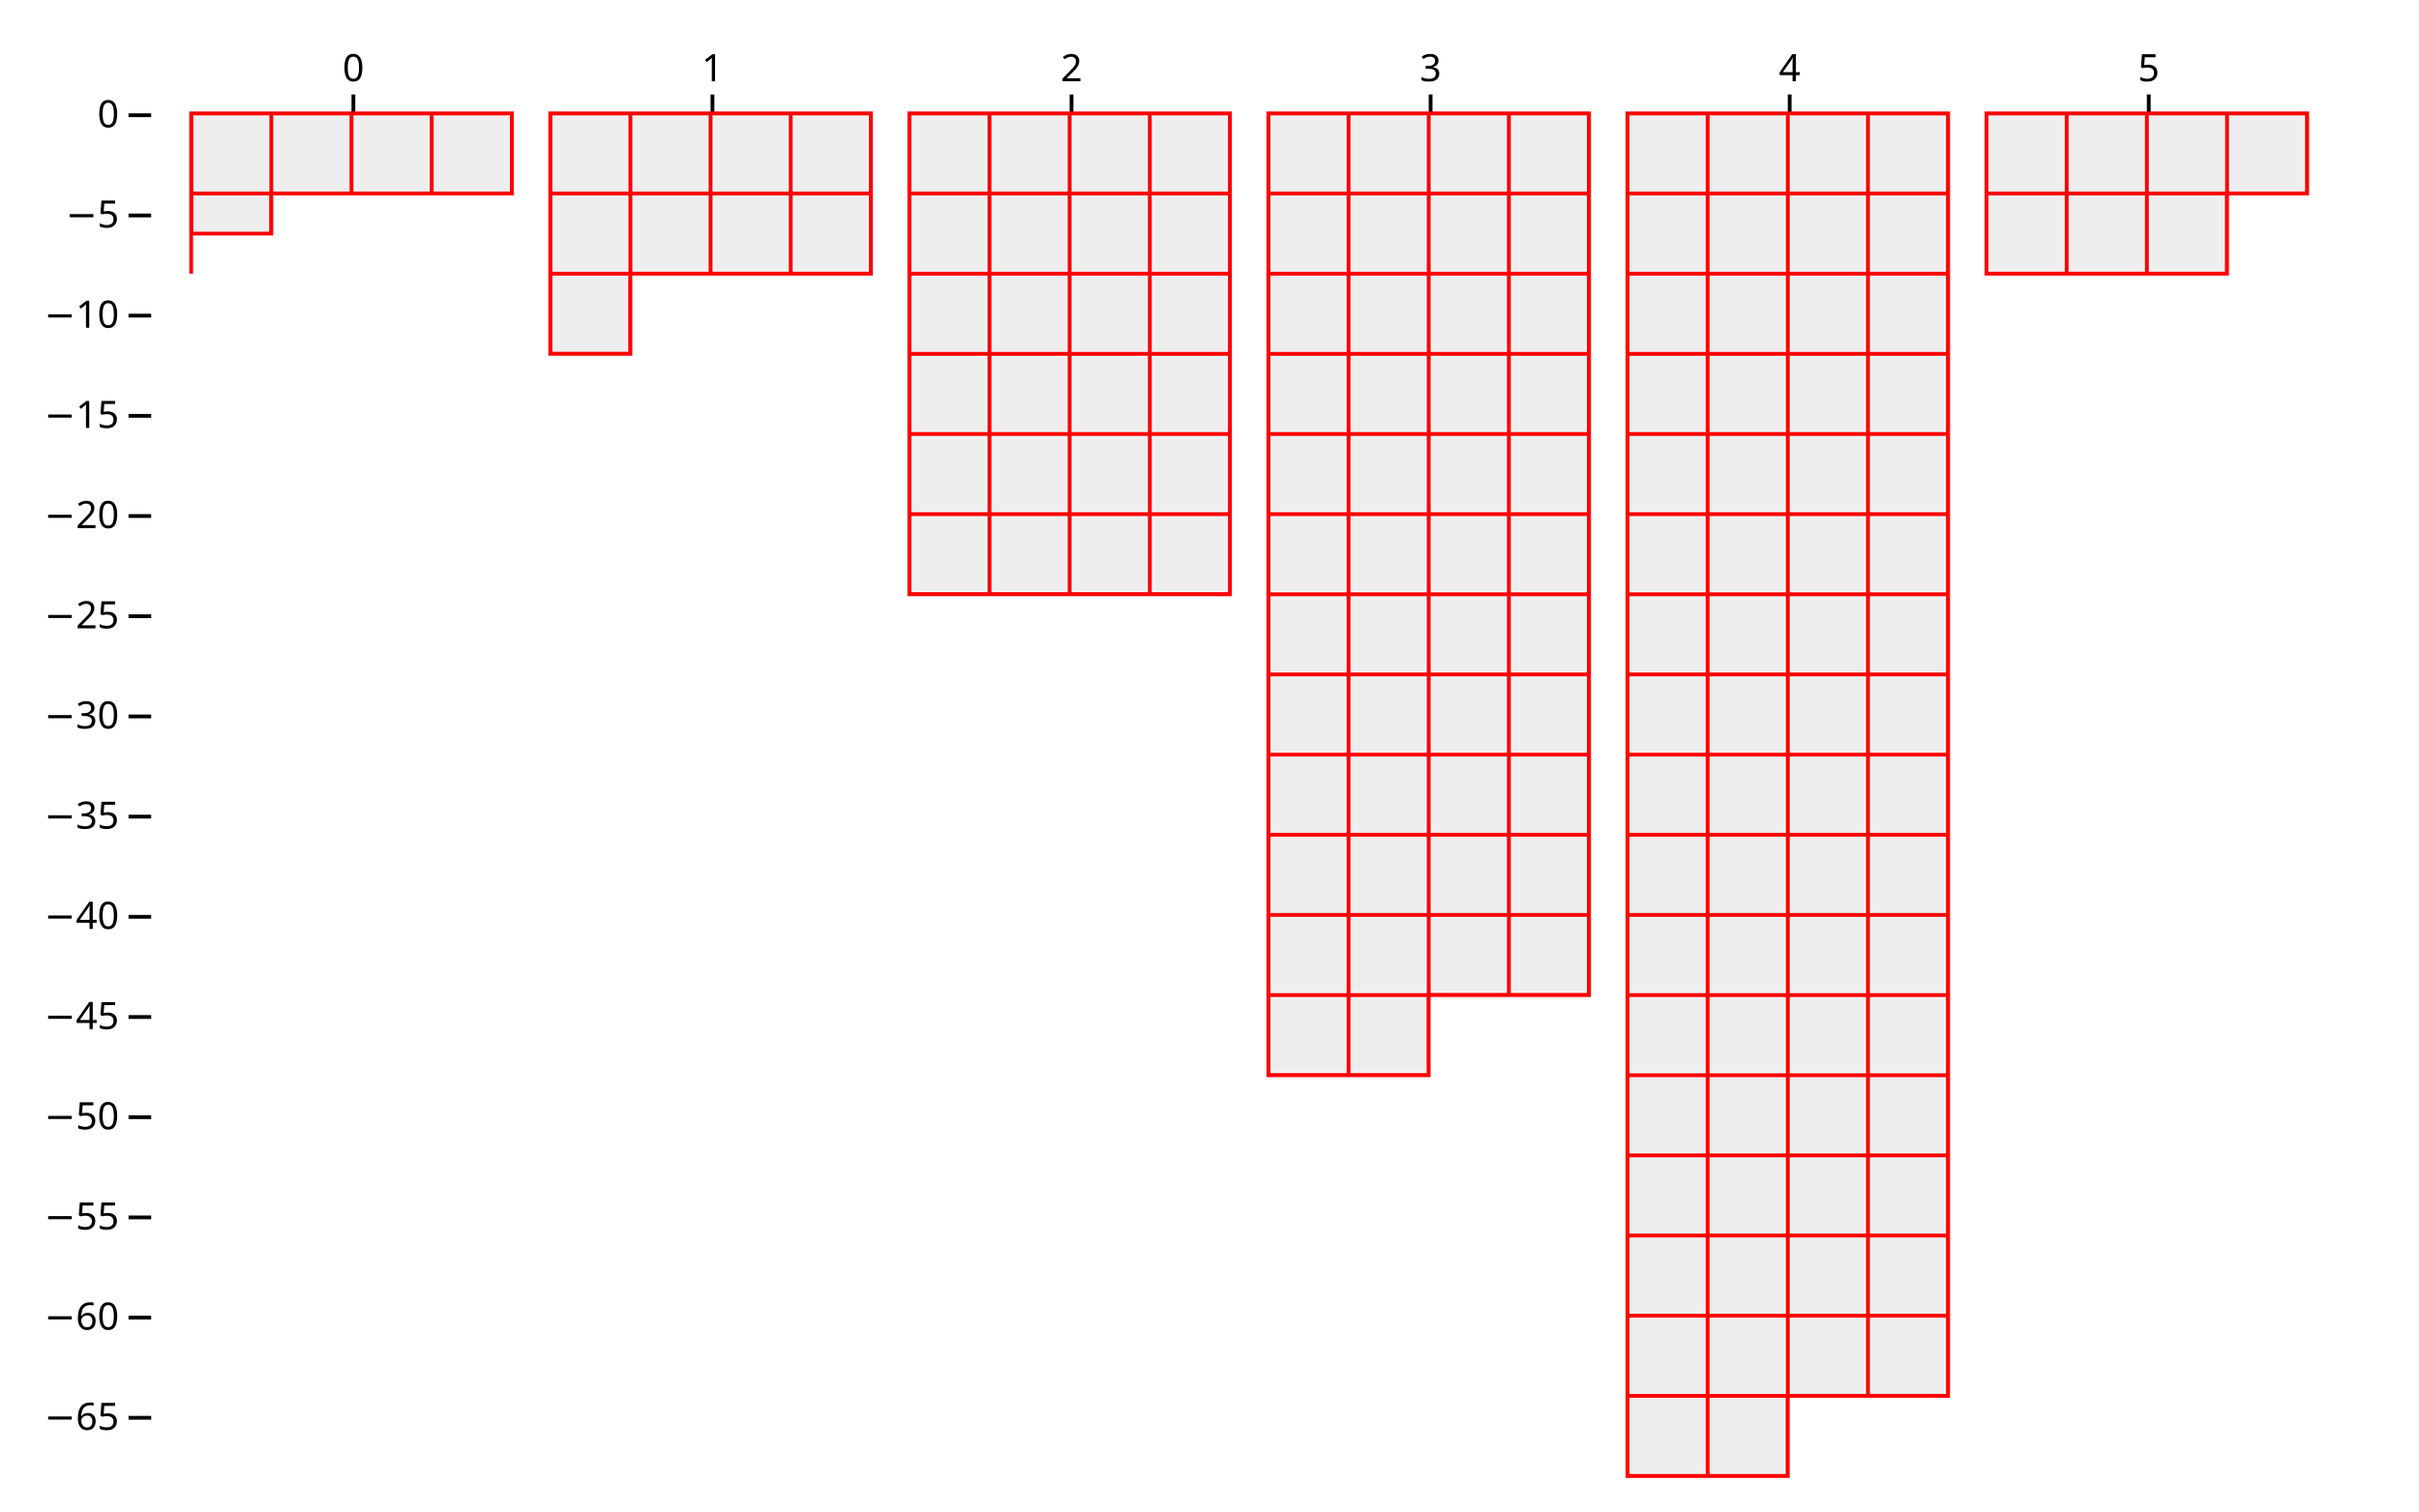
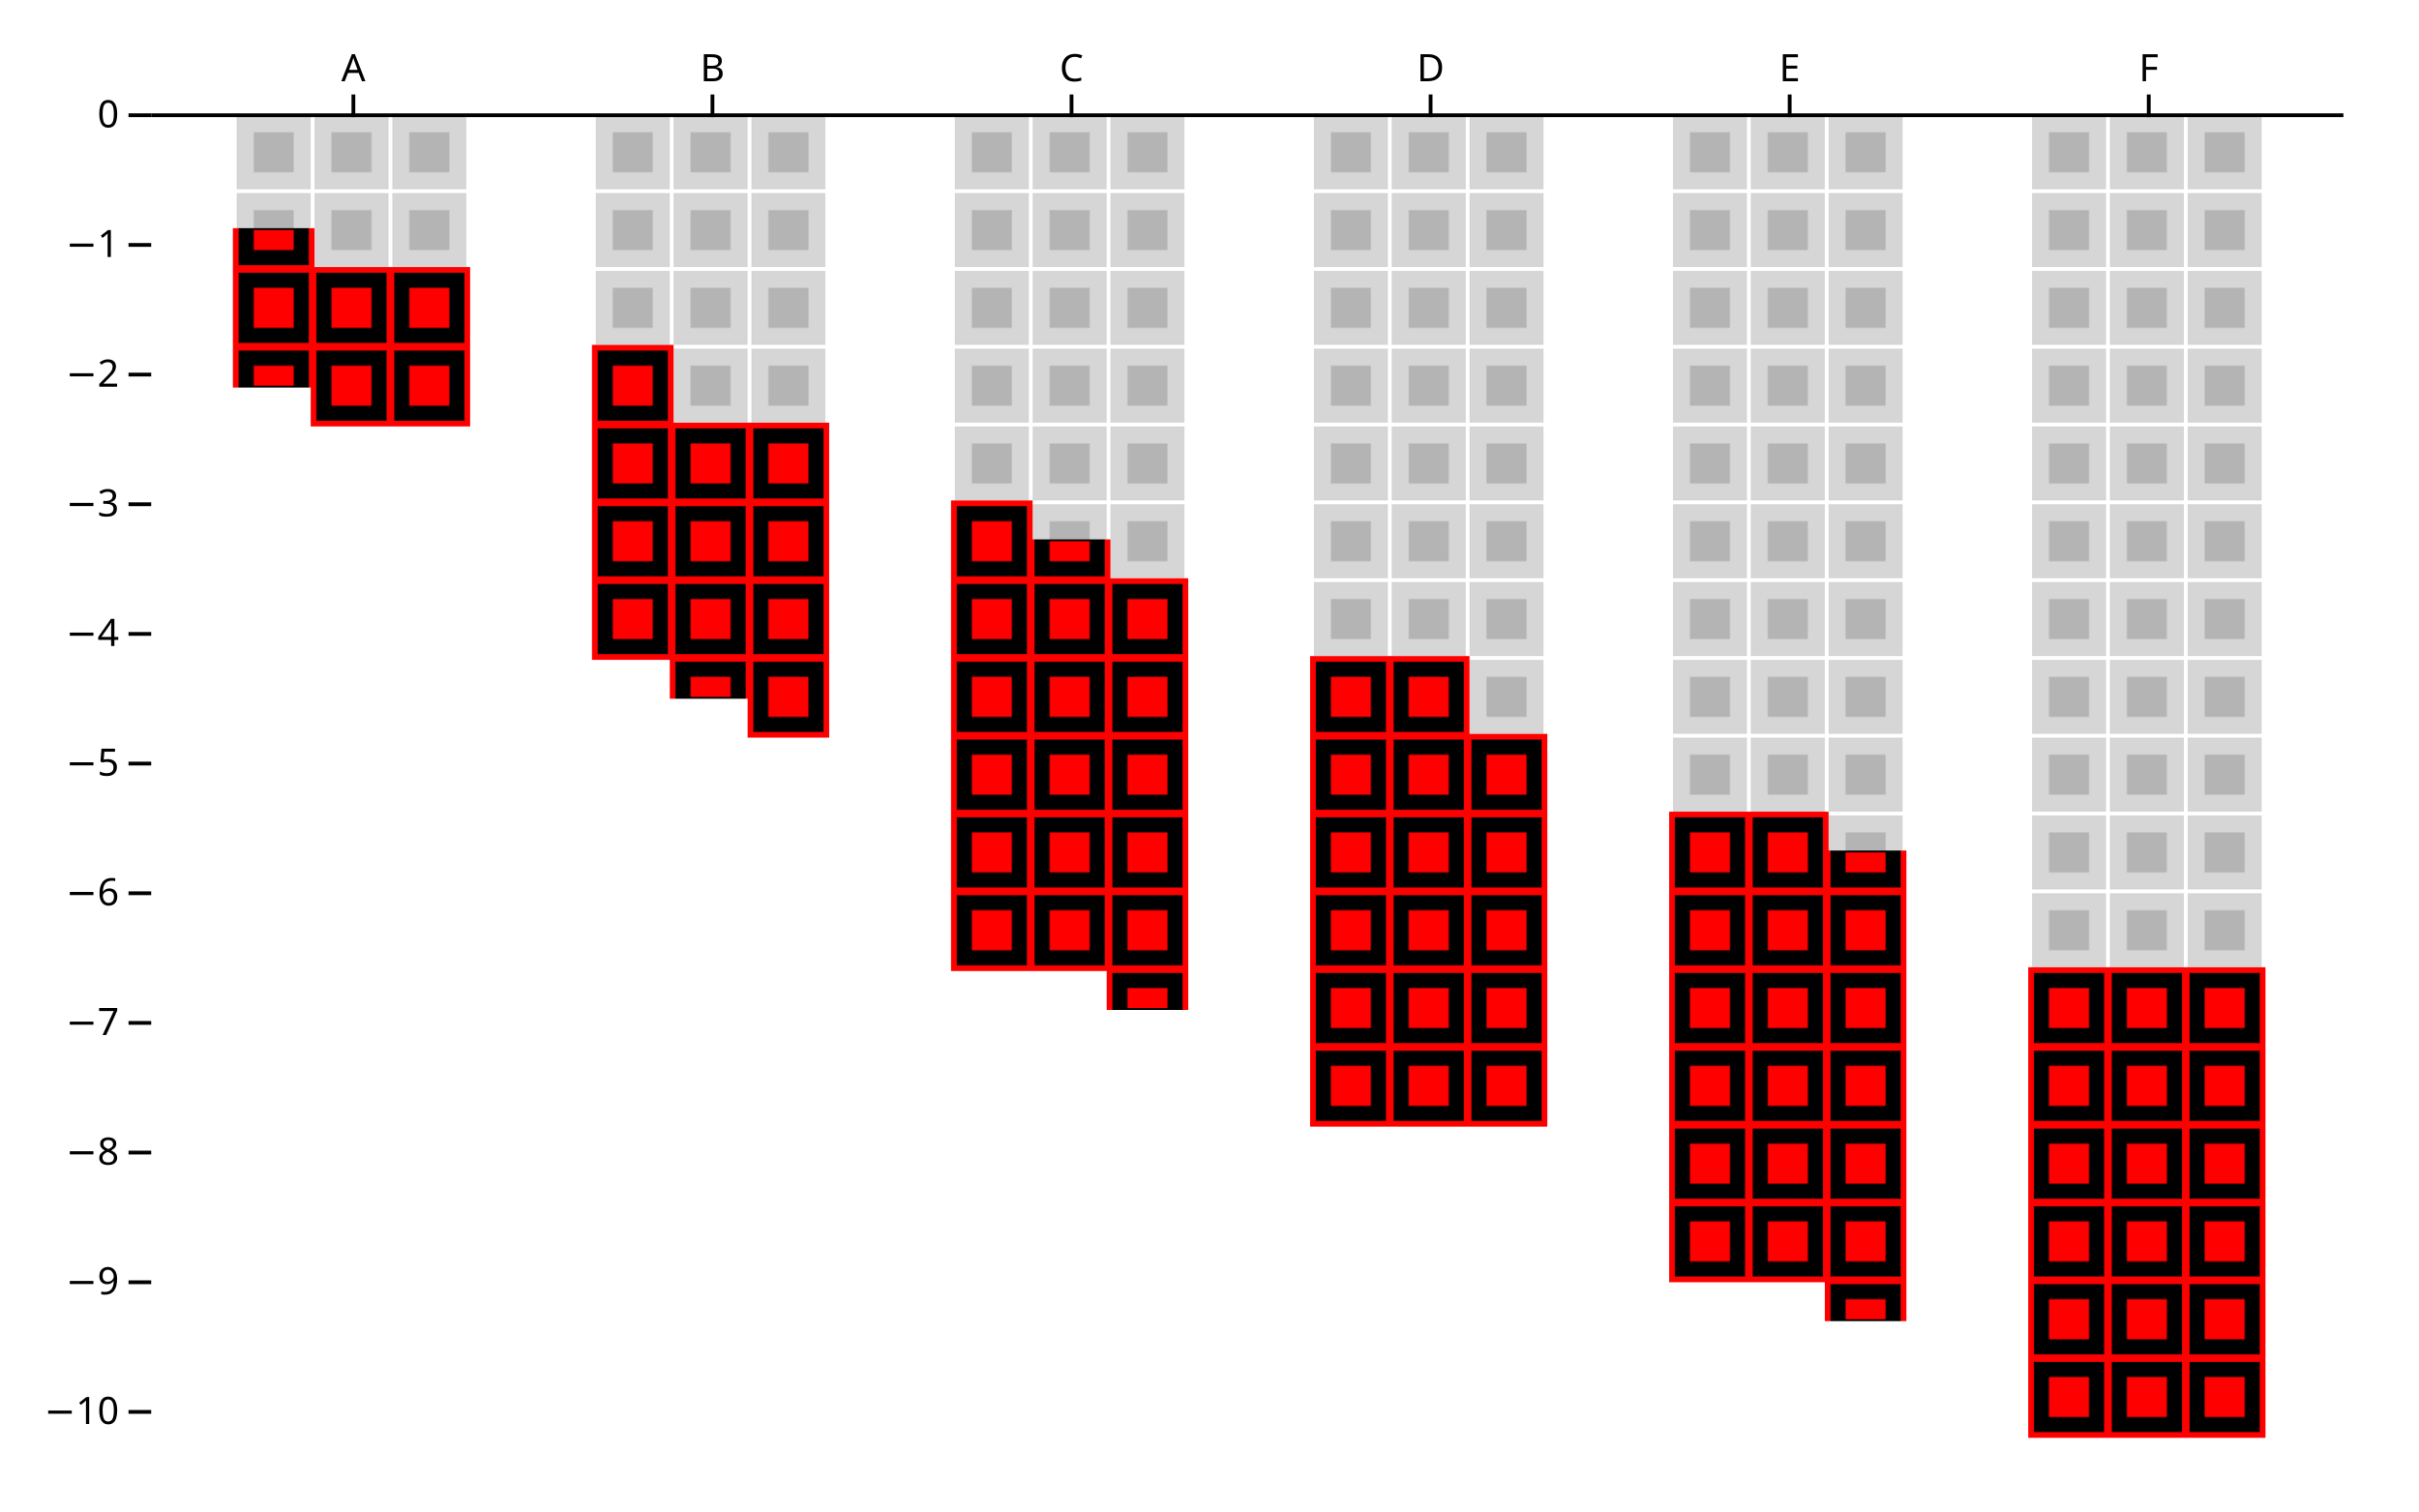
<svg xmlns="http://www.w3.org/2000/svg" class="plot" fill="currentColor" font-family="system-ui, sans-serif" font-size="10" text-anchor="middle" width="640" height="400" viewBox="0 0 640 400">
  <style>
    :where(.plot) {
      --plot-background: white;
      display: block;
      height: auto;
      height: intrinsic;
      max-width: 100%;
    }

    :where(.plot text),
    :where(.plot tspan) {
      white-space: pre;
    }
  </style>
  <g aria-label="y-axis tick" aria-hidden="true" fill="none" stroke="currentColor" transform="translate(0,0.5)">
-     <path transform="translate(40,374.697)" d="M0,0L-6,0" />
-     <path transform="translate(40,348.1818)" d="M0,0L-6,0" />
-     <path transform="translate(40,321.6667)" d="M0,0L-6,0" />
-     <path transform="translate(40,295.1515)" d="M0,0L-6,0" />
-     <path transform="translate(40,268.6364)" d="M0,0L-6,0" />
-     <path transform="translate(40,242.1212)" d="M0,0L-6,0" />
-     <path transform="translate(40,215.6061)" d="M0,0L-6,0" />
-     <path transform="translate(40,189.0909)" d="M0,0L-6,0" />
-     <path transform="translate(40,162.5758)" d="M0,0L-6,0" />
-     <path transform="translate(40,136.0606)" d="M0,0L-6,0" />
-     <path transform="translate(40,109.5455)" d="M0,0L-6,0" />
-     <path transform="translate(40,83.0303)" d="M0,0L-6,0" />
-     <path transform="translate(40,56.51515)" d="M0,0L-6,0" />
+     <path transform="translate(40,373.1373)" d="M0,0L-6,0" />
+     <path transform="translate(40,338.8235)" d="M0,0L-6,0" />
+     <path transform="translate(40,304.5098)" d="M0,0L-6,0" />
+     <path transform="translate(40,270.1961)" d="M0,0L-6,0" />
+     <path transform="translate(40,235.8824)" d="M0,0L-6,0" />
+     <path transform="translate(40,201.5686)" d="M0,0L-6,0" />
+     <path transform="translate(40,167.2549)" d="M0,0L-6,0" />
+     <path transform="translate(40,132.9412)" d="M0,0L-6,0" />
+     <path transform="translate(40,98.62745)" d="M0,0L-6,0" />
+     <path transform="translate(40,64.31373)" d="M0,0L-6,0" />
    <path transform="translate(40,30)" d="M0,0L-6,0" />
  </g>
  <g aria-label="y-axis tick label" text-anchor="end" font-variant="tabular-nums" transform="translate(-8.5,0.5)">
-     <text y="0.32em" transform="translate(40,374.697)">−65</text>
-     <text y="0.32em" transform="translate(40,348.1818)">−60</text>
-     <text y="0.32em" transform="translate(40,321.6667)">−55</text>
-     <text y="0.32em" transform="translate(40,295.1515)">−50</text>
-     <text y="0.32em" transform="translate(40,268.6364)">−45</text>
-     <text y="0.32em" transform="translate(40,242.1212)">−40</text>
-     <text y="0.32em" transform="translate(40,215.6061)">−35</text>
-     <text y="0.32em" transform="translate(40,189.0909)">−30</text>
-     <text y="0.32em" transform="translate(40,162.5758)">−25</text>
-     <text y="0.32em" transform="translate(40,136.0606)">−20</text>
-     <text y="0.32em" transform="translate(40,109.5455)">−15</text>
-     <text y="0.32em" transform="translate(40,83.0303)">−10</text>
-     <text y="0.32em" transform="translate(40,56.51515)">−5</text>
+     <text y="0.32em" transform="translate(40,373.1373)">−10</text>
+     <text y="0.32em" transform="translate(40,338.8235)">−9</text>
+     <text y="0.32em" transform="translate(40,304.5098)">−8</text>
+     <text y="0.32em" transform="translate(40,270.1961)">−7</text>
+     <text y="0.32em" transform="translate(40,235.8824)">−6</text>
+     <text y="0.32em" transform="translate(40,201.5686)">−5</text>
+     <text y="0.32em" transform="translate(40,167.2549)">−4</text>
+     <text y="0.32em" transform="translate(40,132.9412)">−3</text>
+     <text y="0.32em" transform="translate(40,98.62745)">−2</text>
+     <text y="0.32em" transform="translate(40,64.31373)">−1</text>
    <text y="0.32em" transform="translate(40,30)">0</text>
  </g>
  <g aria-label="x-axis tick" aria-hidden="true" fill="none" stroke="currentColor" transform="translate(43.5,1)">
    <path transform="translate(50,30)" d="M0,0L0,-6" />
    <path transform="translate(145,30)" d="M0,0L0,-6" />
    <path transform="translate(240,30)" d="M0,0L0,-6" />
    <path transform="translate(335,30)" d="M0,0L0,-6" />
    <path transform="translate(430,30)" d="M0,0L0,-6" />
    <path transform="translate(525,30)" d="M0,0L0,-6" />
  </g>
  <g aria-label="x-axis tick label" transform="translate(43.5,-8.5)">
-     <text transform="translate(50,30)">0</text>
-     <text transform="translate(145,30)">1</text>
-     <text transform="translate(240,30)">2</text>
-     <text transform="translate(335,30)">3</text>
-     <text transform="translate(430,30)">4</text>
-     <text transform="translate(525,30)">5</text>
+     <text transform="translate(50,30)">A</text>
+     <text transform="translate(145,30)">B</text>
+     <text transform="translate(240,30)">C</text>
+     <text transform="translate(335,30)">D</text>
+     <text transform="translate(430,30)">E</text>
+     <text transform="translate(525,30)">F</text>
  </g>
-   <g aria-label="waffle" fill="#eee" stroke="red">
-     <pattern width="21.212" height="21.212" patternUnits="userSpaceOnUse" id="plot-pattern-1">
-       <rect x="0" y="0" width="21.212" height="21.212" />
+   <g aria-label="waffle" fill-opacity="0.4">
+     <pattern width="20.588" height="20.588" patternUnits="userSpaceOnUse" id="plot-pattern-1">
+       <rect x="0.5" y="0.5" width="19.588" height="19.588" />
    </pattern>
-     <pattern width="21.212" height="21.212" patternUnits="userSpaceOnUse" id="plot-pattern-2">
-       <rect x="0" y="0" width="21.212" height="21.212" />
+     <pattern width="20.588" height="20.588" patternUnits="userSpaceOnUse" id="plot-pattern-2">
+       <rect x="0.5" y="0.5" width="19.588" height="19.588" />
    </pattern>
-     <pattern width="21.212" height="21.212" patternUnits="userSpaceOnUse" id="plot-pattern-3">
-       <rect x="0" y="0" width="21.212" height="21.212" />
+     <pattern width="20.588" height="20.588" patternUnits="userSpaceOnUse" id="plot-pattern-3">
+       <rect x="0.5" y="0.5" width="19.588" height="19.588" />
    </pattern>
-     <pattern width="21.212" height="21.212" patternUnits="userSpaceOnUse" id="plot-pattern-4">
-       <rect x="0" y="0" width="21.212" height="21.212" />
+     <pattern width="20.588" height="20.588" patternUnits="userSpaceOnUse" id="plot-pattern-4">
+       <rect x="0.5" y="0.5" width="19.588" height="19.588" />
    </pattern>
-     <pattern width="21.212" height="21.212" patternUnits="userSpaceOnUse" id="plot-pattern-5">
-       <rect x="0" y="0" width="21.212" height="21.212" />
+     <pattern width="20.588" height="20.588" patternUnits="userSpaceOnUse" id="plot-pattern-5">
+       <rect x="0.5" y="0.5" width="19.588" height="19.588" />
    </pattern>
-     <pattern width="21.212" height="21.212" patternUnits="userSpaceOnUse" id="plot-pattern-6">
-       <rect x="0" y="0" width="21.212" height="21.212" />
+     <pattern width="20.588" height="20.588" patternUnits="userSpaceOnUse" id="plot-pattern-6">
+       <rect x="0.5" y="0.5" width="19.588" height="19.588" />
    </pattern>
-     <path transform="translate(50.57576,30)" d="M0,42.424L0,42.424L0,0L0,0L0,0L0,0L0,0L84.848,0L84.848,21.212L21.212,21.212L21.212,31.818L0,31.818Z" fill="url(#plot-pattern-1)" />
-     <path transform="translate(145.5758,30)" d="M21.212,63.636L0,63.636L0,0L0,0L0,0L0,0L0,0L84.848,0L84.848,42.424L21.212,42.424L21.212,42.424L21.212,42.424Z" fill="url(#plot-pattern-2)" />
-     <path transform="translate(240.5758,30)" d="M0,127.273L0,127.273L0,0L0,0L0,0L0,0L0,0L84.848,0L84.848,127.273L0,127.273L0,127.273L0,127.273Z" fill="url(#plot-pattern-3)" />
-     <path transform="translate(335.5758,30)" d="M42.424,254.545L0,254.545L0,0L0,0L0,0L0,0L0,0L84.848,0L84.848,233.333L42.424,233.333L42.424,233.333L42.424,233.333Z" fill="url(#plot-pattern-4)" />
-     <path transform="translate(430.5758,30)" d="M42.424,360.606L0,360.606L0,0L0,0L0,0L0,0L0,0L84.848,0L84.848,339.394L42.424,339.394L42.424,339.394L42.424,339.394Z" fill="url(#plot-pattern-5)" />
-     <path transform="translate(525.5758,30)" d="M63.636,42.424L0,42.424L0,0L0,0L0,0L0,0L0,0L84.848,0L84.848,21.212L63.636,21.212L63.636,21.212L63.636,21.212Z" fill="url(#plot-pattern-6)" />
+     <path transform="translate(62.11765,30)" d="M0,20.588L0,20.588L0,30.882L20.588,30.882L20.588,41.176L61.765,41.176L61.765,0L0,0L0,0L0,0Z" fill="url(#plot-pattern-1)" />
+     <path transform="translate(157.1176,30)" d="M0,61.765L20.588,61.765L20.588,82.353L20.588,82.353L20.588,82.353L61.765,82.353L61.765,0L0,0L0,0L0,0Z" fill="url(#plot-pattern-2)" />
+     <path transform="translate(252.1176,30)" d="M0,102.941L20.588,102.941L20.588,113.235L41.176,113.235L41.176,123.529L61.765,123.529L61.765,0L0,0L0,0L0,0Z" fill="url(#plot-pattern-3)" />
+     <path transform="translate(347.1176,30)" d="M0,144.118L41.176,144.118L41.176,164.706L41.176,164.706L41.176,164.706L61.765,164.706L61.765,0L0,0L0,0L0,0Z" fill="url(#plot-pattern-4)" />
+     <path transform="translate(442.1176,30)" d="M0,185.294L41.176,185.294L41.176,195.588L61.765,195.588L61.765,0L0,0L0,0L0,0Z" fill="url(#plot-pattern-5)" />
+     <path transform="translate(537.1176,30)" d="M0,205.882L0,205.882L0,226.471L20.588,226.471L20.588,226.471L61.765,226.471L61.765,0L0,0L0,0L0,0Z" fill="url(#plot-pattern-6)" />
+   </g>
+   <g aria-label="waffle" stroke="red">
+     <pattern width="20.588" height="20.588" patternUnits="userSpaceOnUse" id="plot-pattern-7">
+       <rect x="0.5" y="0.5" width="19.588" height="19.588" />
+     </pattern>
+     <pattern width="20.588" height="20.588" patternUnits="userSpaceOnUse" id="plot-pattern-8">
+       <rect x="0.5" y="0.5" width="19.588" height="19.588" />
+     </pattern>
+     <pattern width="20.588" height="20.588" patternUnits="userSpaceOnUse" id="plot-pattern-9">
+       <rect x="0.5" y="0.5" width="19.588" height="19.588" />
+     </pattern>
+     <pattern width="20.588" height="20.588" patternUnits="userSpaceOnUse" id="plot-pattern-10">
+       <rect x="0.5" y="0.5" width="19.588" height="19.588" />
+     </pattern>
+     <pattern width="20.588" height="20.588" patternUnits="userSpaceOnUse" id="plot-pattern-11">
+       <rect x="0.5" y="0.5" width="19.588" height="19.588" />
+     </pattern>
+     <pattern width="20.588" height="20.588" patternUnits="userSpaceOnUse" id="plot-pattern-12">
+       <rect x="0.5" y="0.5" width="19.588" height="19.588" />
+     </pattern>
+     <path transform="translate(62.11765,30)" d="M0,61.765L0,61.765L0,72.059L20.588,72.059L20.588,82.353L61.765,82.353L61.765,41.176L20.588,41.176L20.588,30.882L0,30.882Z" fill="url(#plot-pattern-7)" stroke="url(#plot-pattern-7)" />
+     <path transform="translate(157.1176,30)" d="M0,144.118L20.588,144.118L20.588,154.412L41.176,154.412L41.176,164.706L61.765,164.706L61.765,82.353L20.588,82.353L20.588,82.353L20.588,82.353L20.588,61.765L0,61.765Z" fill="url(#plot-pattern-8)" stroke="url(#plot-pattern-8)" />
+     <path transform="translate(252.1176,30)" d="M0,226.471L41.176,226.471L41.176,236.765L61.765,236.765L61.765,123.529L41.176,123.529L41.176,113.235L20.588,113.235L20.588,102.941L0,102.941Z" fill="url(#plot-pattern-9)" stroke="url(#plot-pattern-9)" />
+     <path transform="translate(347.1176,30)" d="M0,267.647L0,267.647L0,267.647L0,267.647L0,267.647L61.765,267.647L61.765,164.706L41.176,164.706L41.176,164.706L41.176,164.706L41.176,144.118L0,144.118Z" fill="url(#plot-pattern-10)" stroke="url(#plot-pattern-10)" />
+     <path transform="translate(442.1176,30)" d="M0,308.824L41.176,308.824L41.176,319.118L61.765,319.118L61.765,205.882L61.765,205.882L61.765,195.588L41.176,195.588L41.176,185.294L0,185.294Z" fill="url(#plot-pattern-11)" stroke="url(#plot-pattern-11)" />
+     <path transform="translate(537.1176,30)" d="M0,329.412L0,329.412L0,350L20.588,350L20.588,350L61.765,350L61.765,226.471L20.588,226.471L20.588,226.471L0,226.471Z" fill="url(#plot-pattern-12)" stroke="url(#plot-pattern-12)" />
+   </g>
+   <g aria-label="waffle" fill-opacity="0.4">
+     <pattern width="20.588" height="20.588" patternUnits="userSpaceOnUse" id="plot-pattern-13">
+       <rect x="5" y="5" width="10.588" height="10.588" />
+     </pattern>
+     <pattern width="20.588" height="20.588" patternUnits="userSpaceOnUse" id="plot-pattern-14">
+       <rect x="5" y="5" width="10.588" height="10.588" />
+     </pattern>
+     <pattern width="20.588" height="20.588" patternUnits="userSpaceOnUse" id="plot-pattern-15">
+       <rect x="5" y="5" width="10.588" height="10.588" />
+     </pattern>
+     <pattern width="20.588" height="20.588" patternUnits="userSpaceOnUse" id="plot-pattern-16">
+       <rect x="5" y="5" width="10.588" height="10.588" />
+     </pattern>
+     <pattern width="20.588" height="20.588" patternUnits="userSpaceOnUse" id="plot-pattern-17">
+       <rect x="5" y="5" width="10.588" height="10.588" />
+     </pattern>
+     <pattern width="20.588" height="20.588" patternUnits="userSpaceOnUse" id="plot-pattern-18">
+       <rect x="5" y="5" width="10.588" height="10.588" />
+     </pattern>
+     <path transform="translate(62.11765,30)" d="M0,20.588L0,20.588L0,30.882L20.588,30.882L20.588,41.176L61.765,41.176L61.765,0L0,0L0,0L0,0Z" fill="url(#plot-pattern-13)" />
+     <path transform="translate(157.1176,30)" d="M0,61.765L20.588,61.765L20.588,82.353L20.588,82.353L20.588,82.353L61.765,82.353L61.765,0L0,0L0,0L0,0Z" fill="url(#plot-pattern-14)" />
+     <path transform="translate(252.1176,30)" d="M0,102.941L20.588,102.941L20.588,113.235L41.176,113.235L41.176,123.529L61.765,123.529L61.765,0L0,0L0,0L0,0Z" fill="url(#plot-pattern-15)" />
+     <path transform="translate(347.1176,30)" d="M0,144.118L41.176,144.118L41.176,164.706L41.176,164.706L41.176,164.706L61.765,164.706L61.765,0L0,0L0,0L0,0Z" fill="url(#plot-pattern-16)" />
+     <path transform="translate(442.1176,30)" d="M0,185.294L41.176,185.294L41.176,195.588L61.765,195.588L61.765,0L0,0L0,0L0,0Z" fill="url(#plot-pattern-17)" />
+     <path transform="translate(537.1176,30)" d="M0,205.882L0,205.882L0,226.471L20.588,226.471L20.588,226.471L61.765,226.471L61.765,0L0,0L0,0L0,0Z" fill="url(#plot-pattern-18)" />
+   </g>
+   <g aria-label="waffle" fill="red">
+     <pattern width="20.588" height="20.588" patternUnits="userSpaceOnUse" id="plot-pattern-19">
+       <rect x="5" y="5" width="10.588" height="10.588" />
+     </pattern>
+     <pattern width="20.588" height="20.588" patternUnits="userSpaceOnUse" id="plot-pattern-20">
+       <rect x="5" y="5" width="10.588" height="10.588" />
+     </pattern>
+     <pattern width="20.588" height="20.588" patternUnits="userSpaceOnUse" id="plot-pattern-21">
+       <rect x="5" y="5" width="10.588" height="10.588" />
+     </pattern>
+     <pattern width="20.588" height="20.588" patternUnits="userSpaceOnUse" id="plot-pattern-22">
+       <rect x="5" y="5" width="10.588" height="10.588" />
+     </pattern>
+     <pattern width="20.588" height="20.588" patternUnits="userSpaceOnUse" id="plot-pattern-23">
+       <rect x="5" y="5" width="10.588" height="10.588" />
+     </pattern>
+     <pattern width="20.588" height="20.588" patternUnits="userSpaceOnUse" id="plot-pattern-24">
+       <rect x="5" y="5" width="10.588" height="10.588" />
+     </pattern>
+     <path transform="translate(62.11765,30)" d="M0,61.765L0,61.765L0,72.059L20.588,72.059L20.588,82.353L61.765,82.353L61.765,41.176L20.588,41.176L20.588,30.882L0,30.882Z" fill="url(#plot-pattern-19)" />
+     <path transform="translate(157.1176,30)" d="M0,144.118L20.588,144.118L20.588,154.412L41.176,154.412L41.176,164.706L61.765,164.706L61.765,82.353L20.588,82.353L20.588,82.353L20.588,82.353L20.588,61.765L0,61.765Z" fill="url(#plot-pattern-20)" />
+     <path transform="translate(252.1176,30)" d="M0,226.471L41.176,226.471L41.176,236.765L61.765,236.765L61.765,123.529L41.176,123.529L41.176,113.235L20.588,113.235L20.588,102.941L0,102.941Z" fill="url(#plot-pattern-21)" />
+     <path transform="translate(347.1176,30)" d="M0,267.647L0,267.647L0,267.647L0,267.647L0,267.647L61.765,267.647L61.765,164.706L41.176,164.706L41.176,164.706L41.176,164.706L41.176,144.118L0,144.118Z" fill="url(#plot-pattern-22)" />
+     <path transform="translate(442.1176,30)" d="M0,308.824L41.176,308.824L41.176,319.118L61.765,319.118L61.765,205.882L61.765,205.882L61.765,195.588L41.176,195.588L41.176,185.294L0,185.294Z" fill="url(#plot-pattern-23)" />
+     <path transform="translate(537.1176,30)" d="M0,329.412L0,329.412L0,350L20.588,350L20.588,350L61.765,350L61.765,226.471L20.588,226.471L20.588,226.471L0,226.471Z" fill="url(#plot-pattern-24)" />
+   </g>
+   <g aria-label="rule" stroke="currentColor" transform="translate(0,0.5)">
+     <line x1="40" x2="620" y1="30" y2="30" />
  </g>
</svg>
